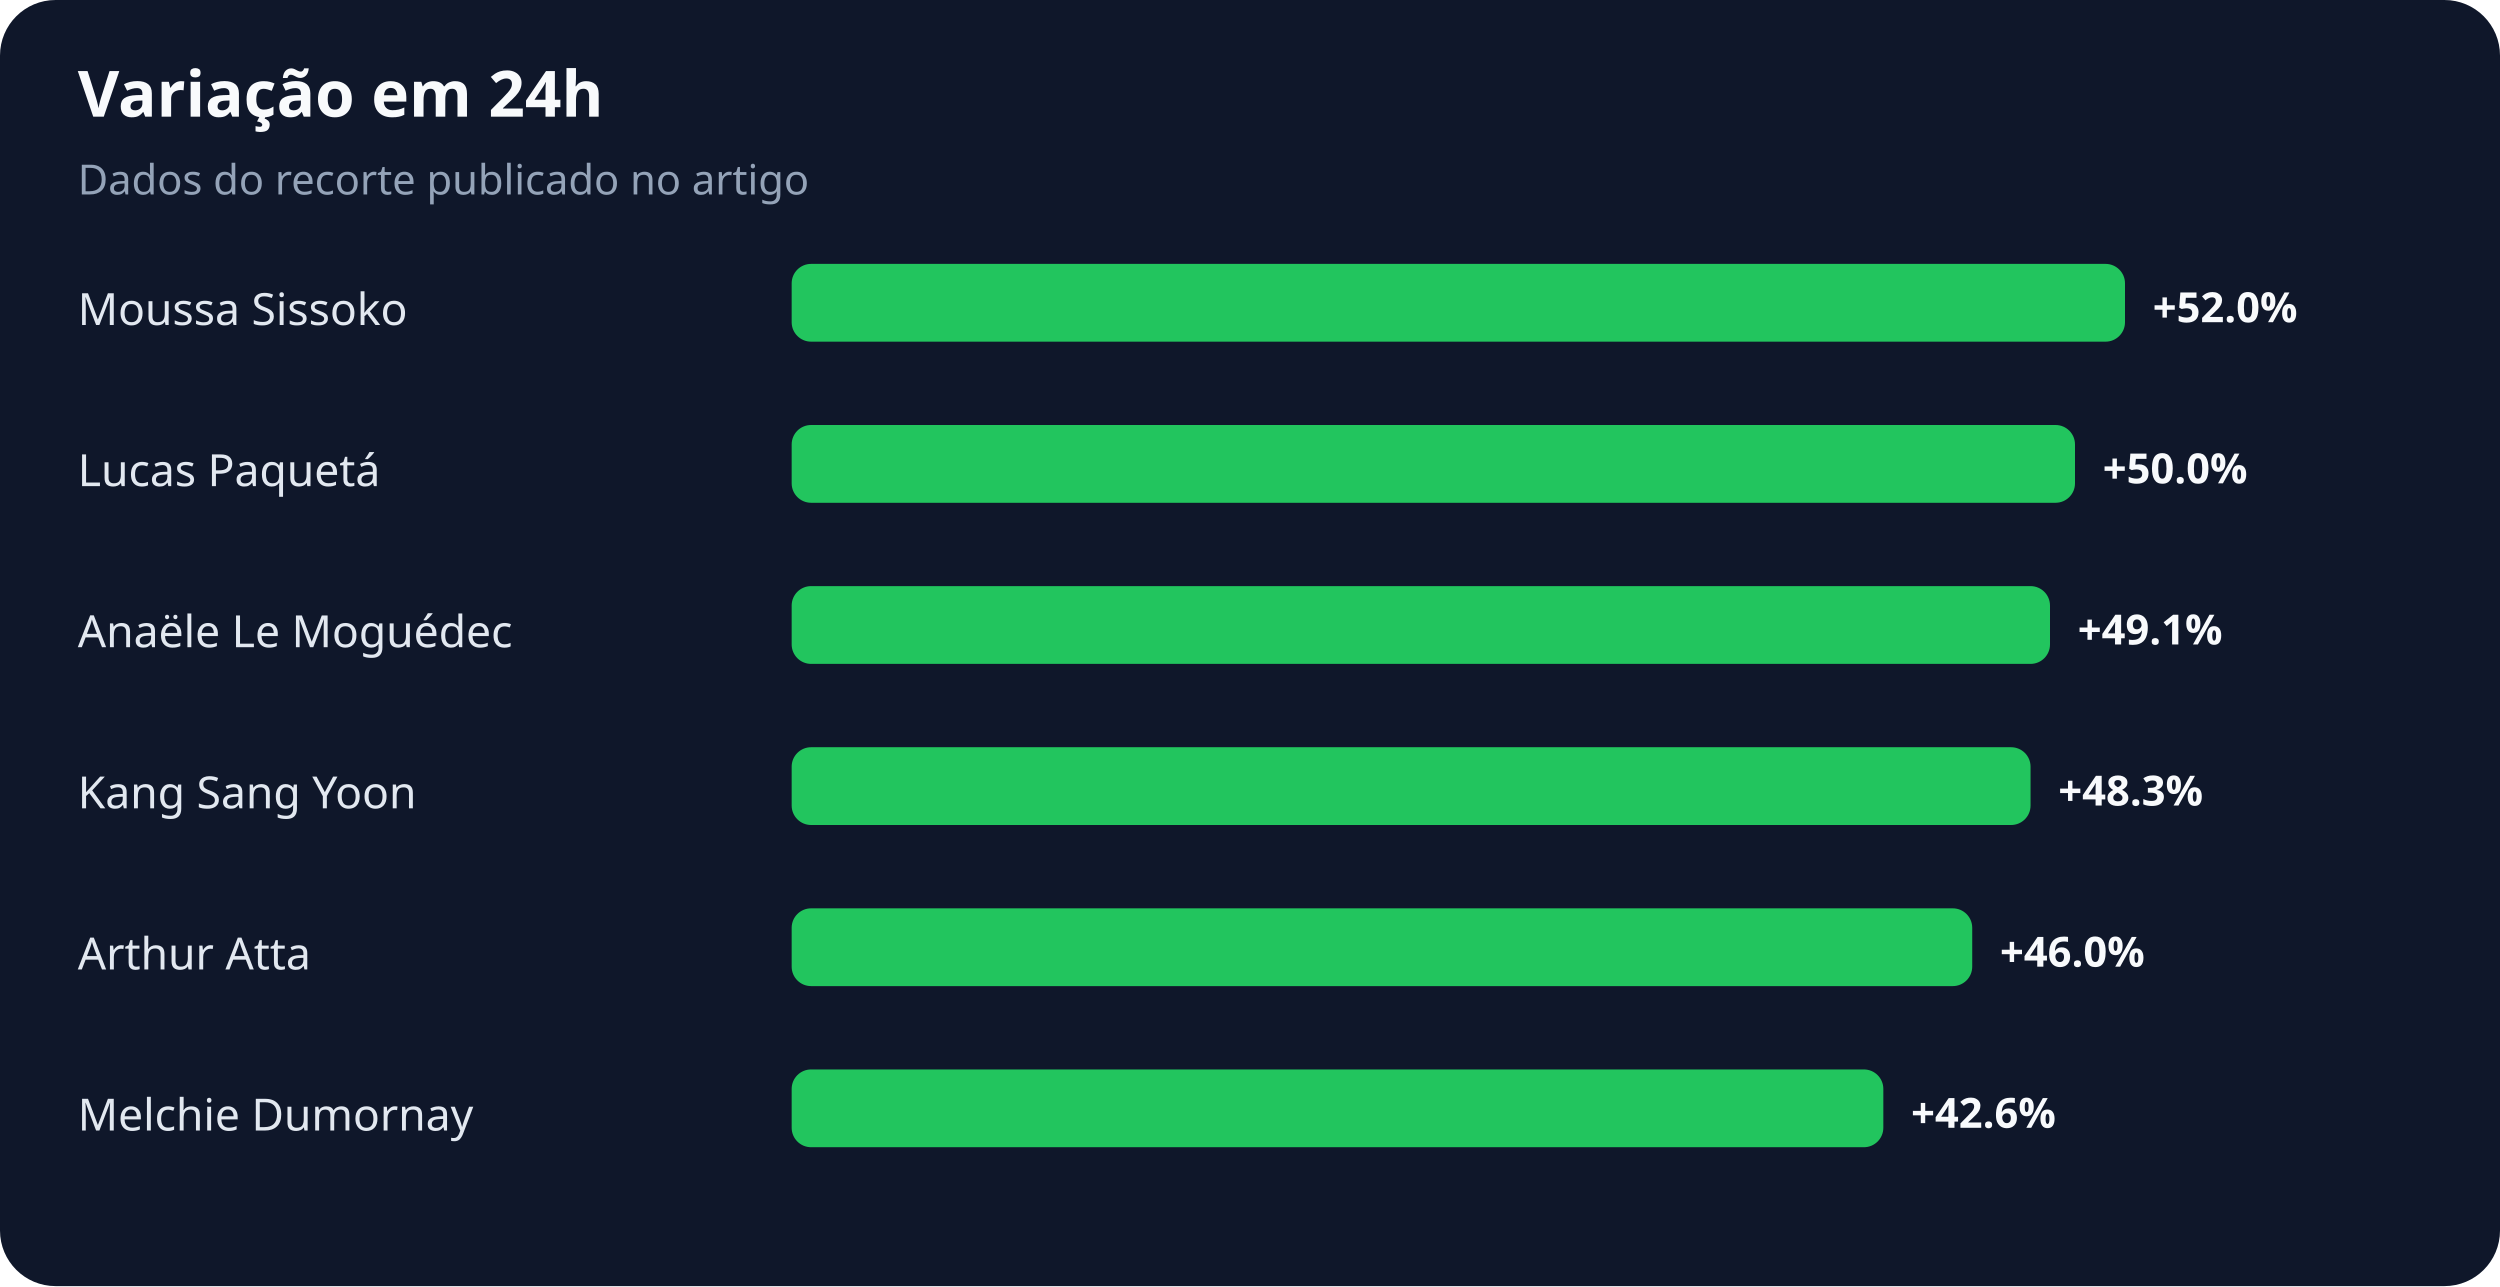
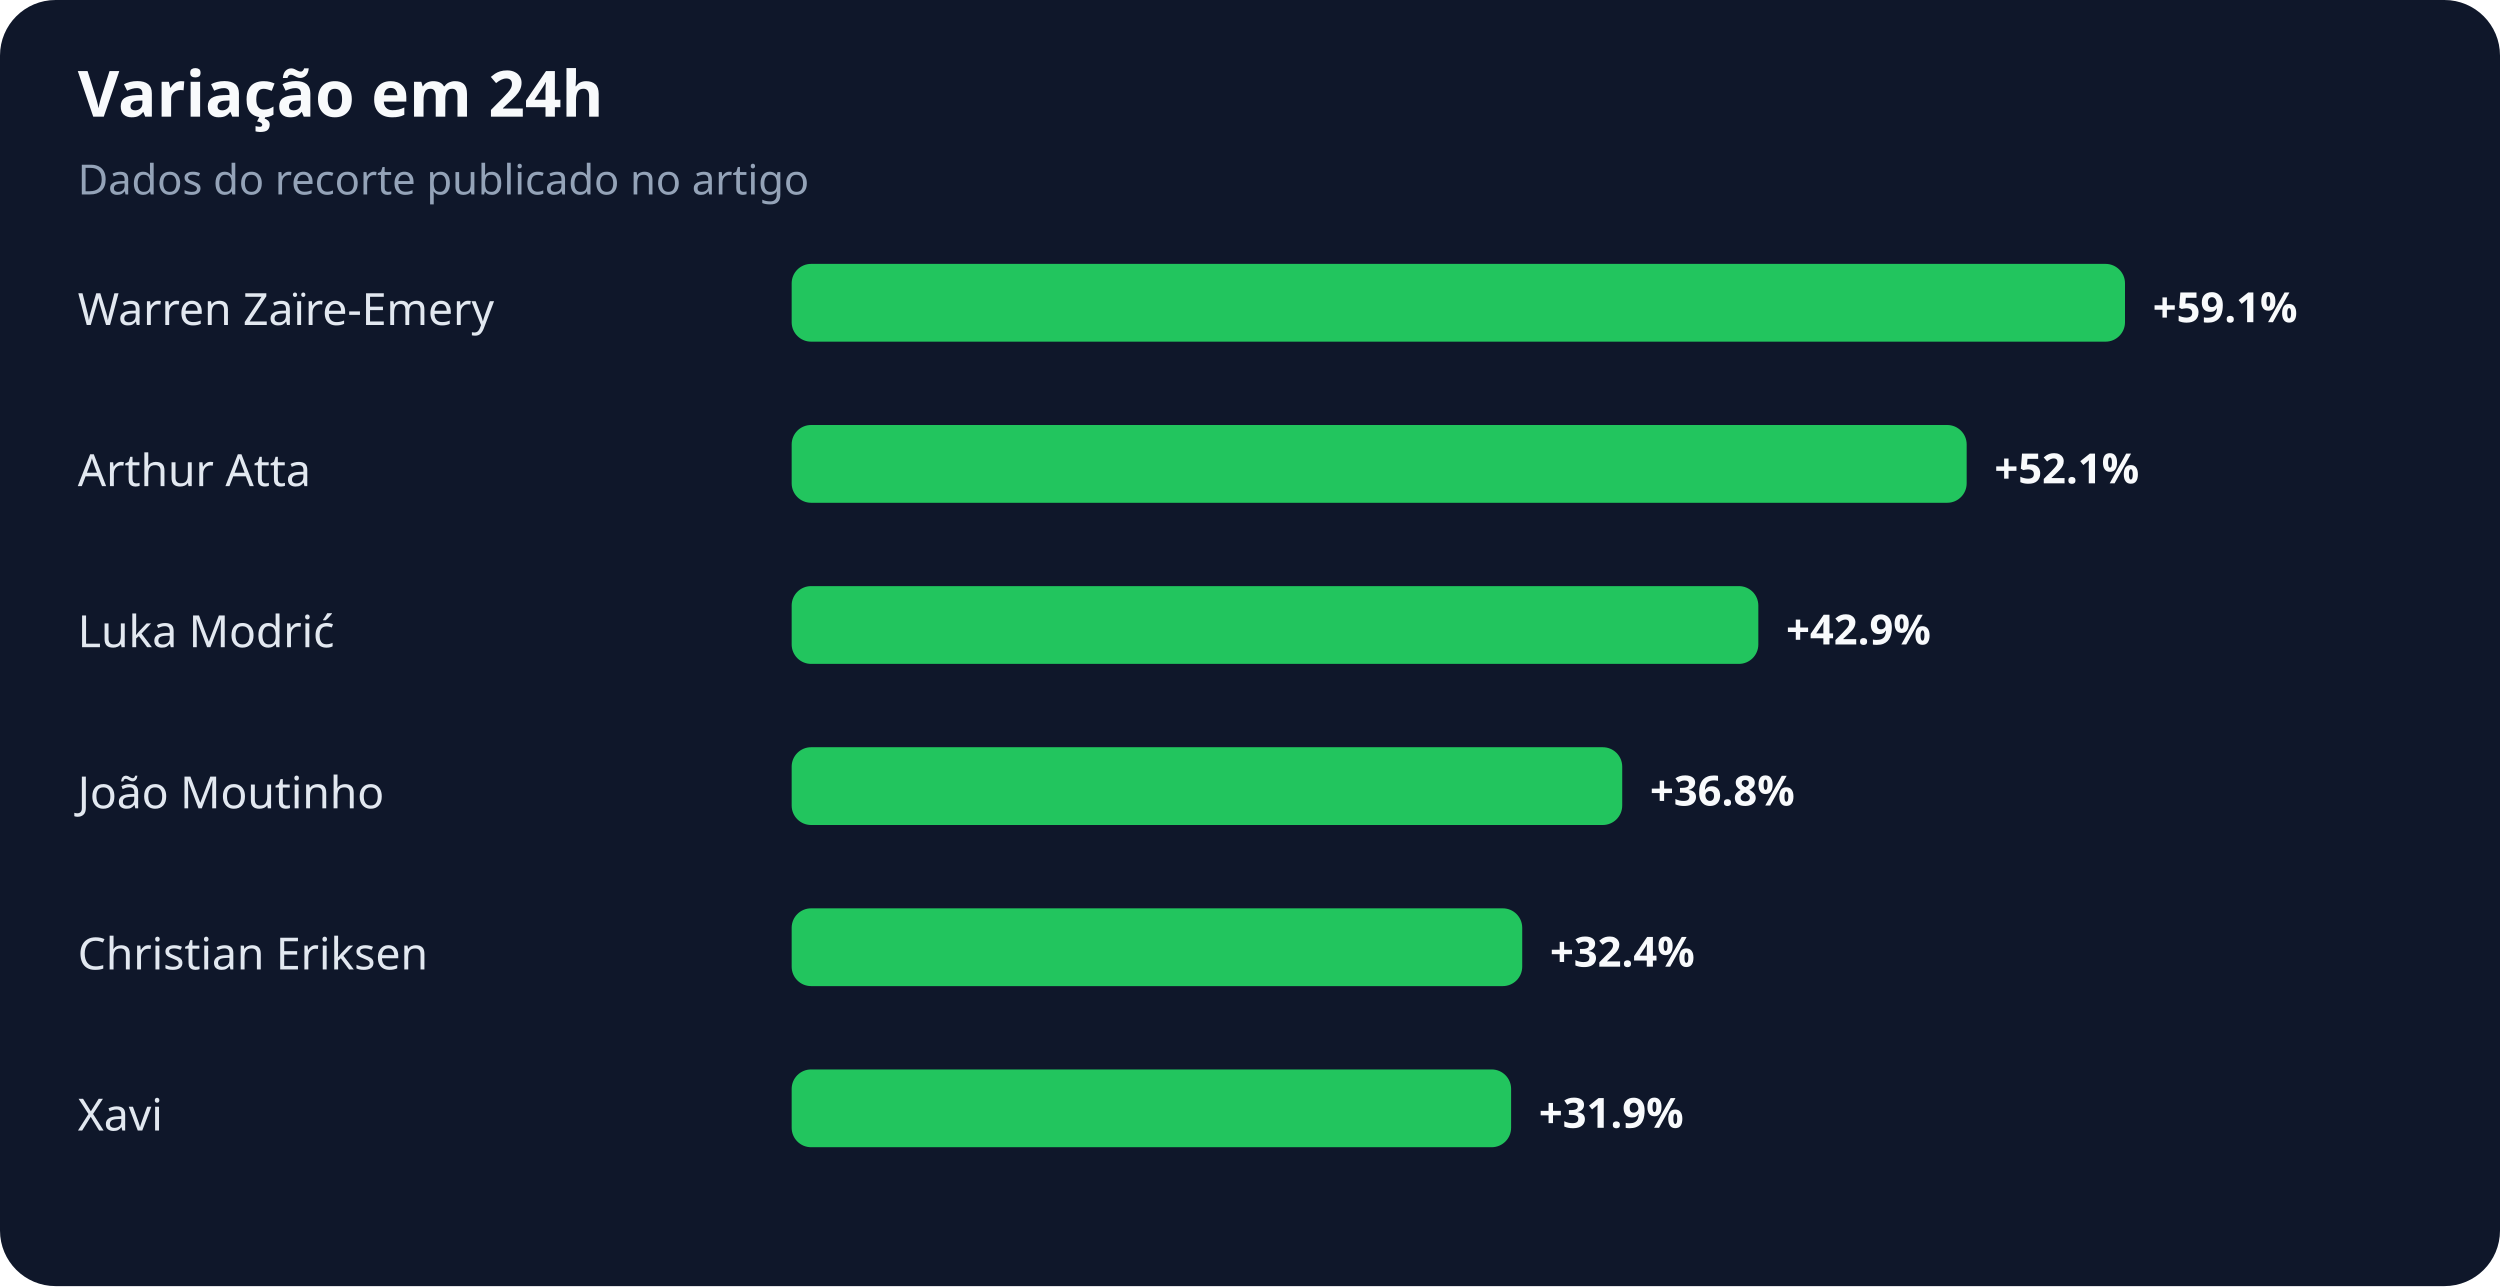
<svg xmlns="http://www.w3.org/2000/svg" width="900" height="463" viewBox="0 0 900 463" role="img" aria-labelledby="title desc">
  <rect width="100%" height="100%" rx="20" fill="#0f172a" />
  <text x="28" y="42" fill="#f8fafc" font-family="system-ui,sans-serif" font-size="23" font-weight="700">Variação em 24h</text>
  <text x="28" y="70" fill="#94a3b8" font-family="system-ui,sans-serif" font-size="15">Dados do recorte publicado no artigo</text>
-   <text x="28" y="117" fill="#e2e8f0" font-family="system-ui,sans-serif" font-size="16">Moussa Sissoko</text>
+   <text x="28" y="117" fill="#e2e8f0" font-family="system-ui,sans-serif" font-size="16">Warren Zaïre-Emery</text>
  <rect x="285" y="95" width="480" height="28" rx="7" fill="#22c55e" />
-   <text x="775" y="116" fill="#f8fafc" font-family="system-ui,sans-serif" font-size="15" font-weight="700">+52.0%</text>
-   <text x="28" y="175" fill="#e2e8f0" font-family="system-ui,sans-serif" font-size="16">Lucas Paquetá</text>
-   <rect x="285" y="153" width="462" height="28" rx="7" fill="#22c55e" />
-   <text x="757" y="174" fill="#f8fafc" font-family="system-ui,sans-serif" font-size="15" font-weight="700">+50.0%</text>
-   <text x="28" y="233" fill="#e2e8f0" font-family="system-ui,sans-serif" font-size="16">Anaële Le Moguédec</text>
-   <rect x="285" y="211" width="453" height="28" rx="7" fill="#22c55e" />
-   <text x="748" y="232" fill="#f8fafc" font-family="system-ui,sans-serif" font-size="15" font-weight="700">+49.1%</text>
-   <text x="28" y="291" fill="#e2e8f0" font-family="system-ui,sans-serif" font-size="16">Kang Sang Yoon</text>
-   <rect x="285" y="269" width="446" height="28" rx="7" fill="#22c55e" />
-   <text x="741" y="290" fill="#f8fafc" font-family="system-ui,sans-serif" font-size="15" font-weight="700">+48.3%</text>
-   <text x="28" y="349" fill="#e2e8f0" font-family="system-ui,sans-serif" font-size="16">Arthur Atta</text>
-   <rect x="285" y="327" width="425" height="28" rx="7" fill="#22c55e" />
-   <text x="720" y="348" fill="#f8fafc" font-family="system-ui,sans-serif" font-size="15" font-weight="700">+46.0%</text>
-   <text x="28" y="407" fill="#e2e8f0" font-family="system-ui,sans-serif" font-size="16">Melchie Dumornay</text>
-   <rect x="285" y="385" width="393" height="28" rx="7" fill="#22c55e" />
-   <text x="688" y="406" fill="#f8fafc" font-family="system-ui,sans-serif" font-size="15" font-weight="700">+42.6%</text>
+   <text x="775" y="116" fill="#f8fafc" font-family="system-ui,sans-serif" font-size="15" font-weight="700">+59.1%</text>
+   <text x="28" y="175" fill="#e2e8f0" font-family="system-ui,sans-serif" font-size="16">Arthur Atta</text>
+   <rect x="285" y="153" width="423" height="28" rx="7" fill="#22c55e" />
+   <text x="718" y="174" fill="#f8fafc" font-family="system-ui,sans-serif" font-size="15" font-weight="700">+52.1%</text>
+   <text x="28" y="233" fill="#e2e8f0" font-family="system-ui,sans-serif" font-size="16">Luka Modrić</text>
+   <rect x="285" y="211" width="348" height="28" rx="7" fill="#22c55e" />
+   <text x="643" y="232" fill="#f8fafc" font-family="system-ui,sans-serif" font-size="15" font-weight="700">+42.9%</text>
+   <text x="28" y="291" fill="#e2e8f0" font-family="system-ui,sans-serif" font-size="16">João Moutinho</text>
+   <rect x="285" y="269" width="299" height="28" rx="7" fill="#22c55e" />
+   <text x="594" y="290" fill="#f8fafc" font-family="system-ui,sans-serif" font-size="15" font-weight="700">+36.8%</text>
+   <text x="28" y="349" fill="#e2e8f0" font-family="system-ui,sans-serif" font-size="16">Christian Eriksen</text>
+   <rect x="285" y="327" width="263" height="28" rx="7" fill="#22c55e" />
+   <text x="558" y="348" fill="#f8fafc" font-family="system-ui,sans-serif" font-size="15" font-weight="700">+32.4%</text>
+   <text x="28" y="407" fill="#e2e8f0" font-family="system-ui,sans-serif" font-size="16">Xavi</text>
+   <rect x="285" y="385" width="259" height="28" rx="7" fill="#22c55e" />
+   <text x="554" y="406" fill="#f8fafc" font-family="system-ui,sans-serif" font-size="15" font-weight="700">+31.9%</text>
</svg>
